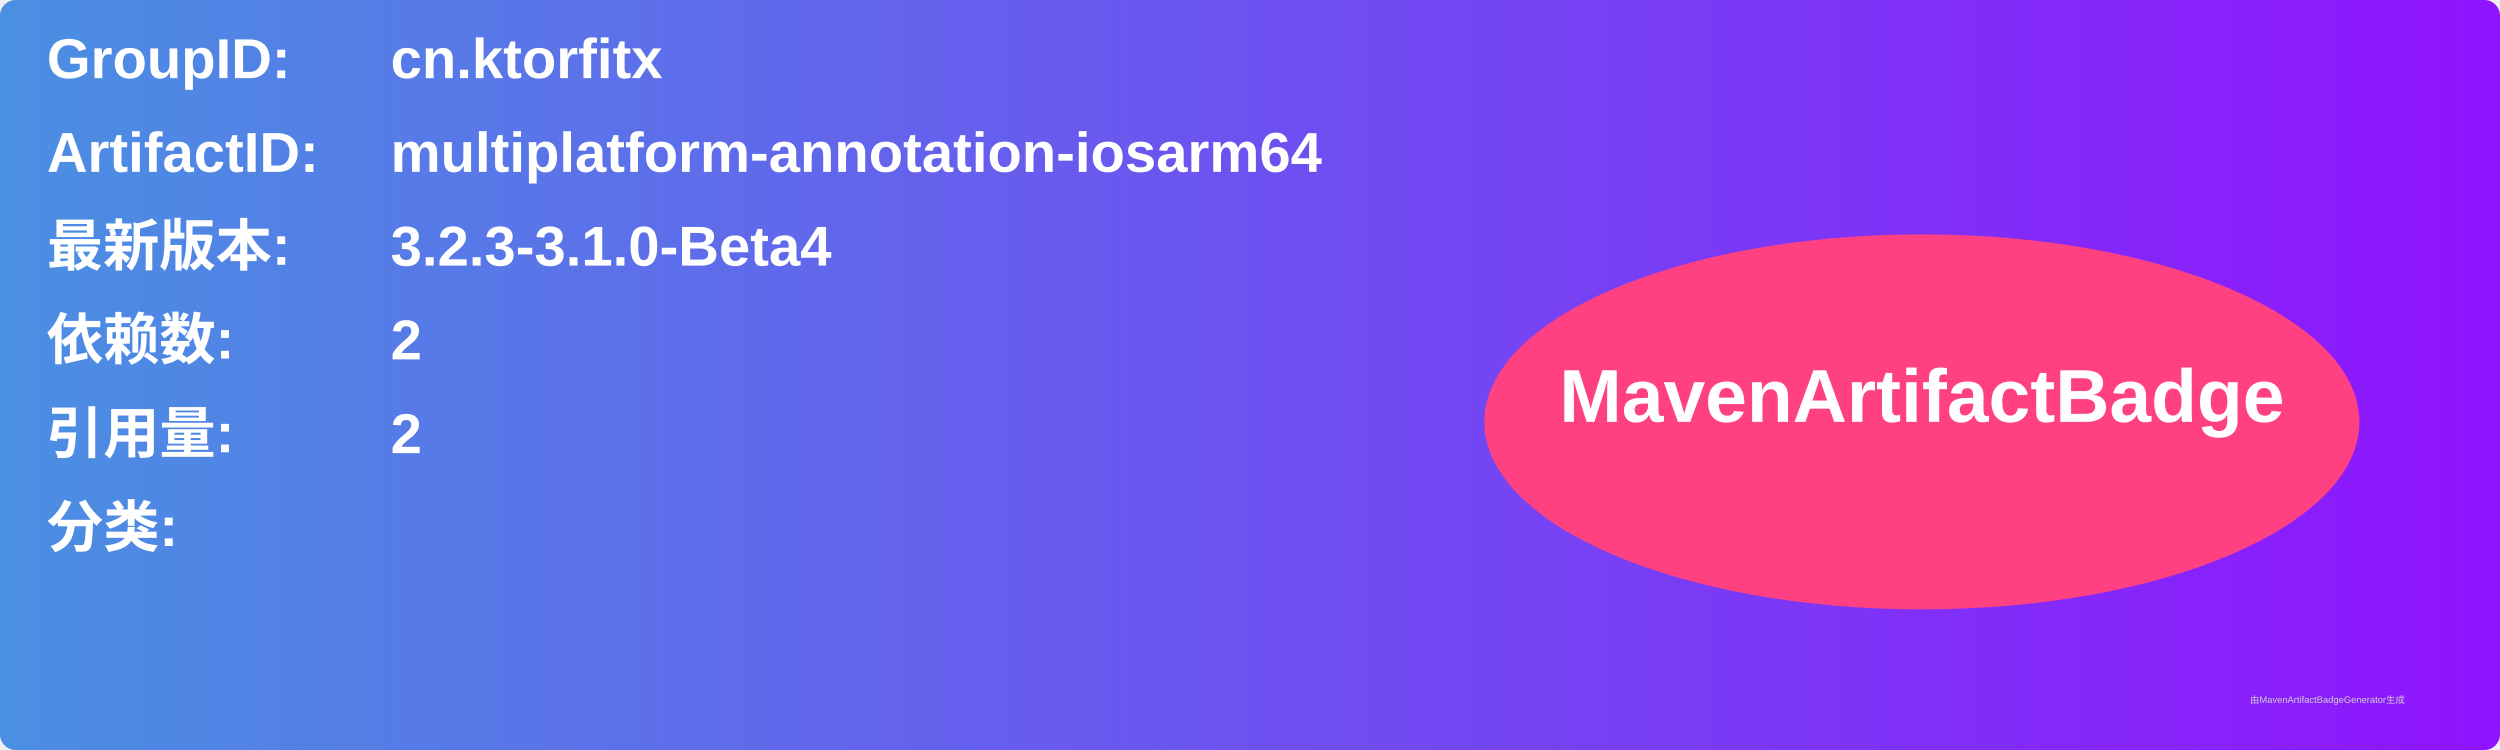
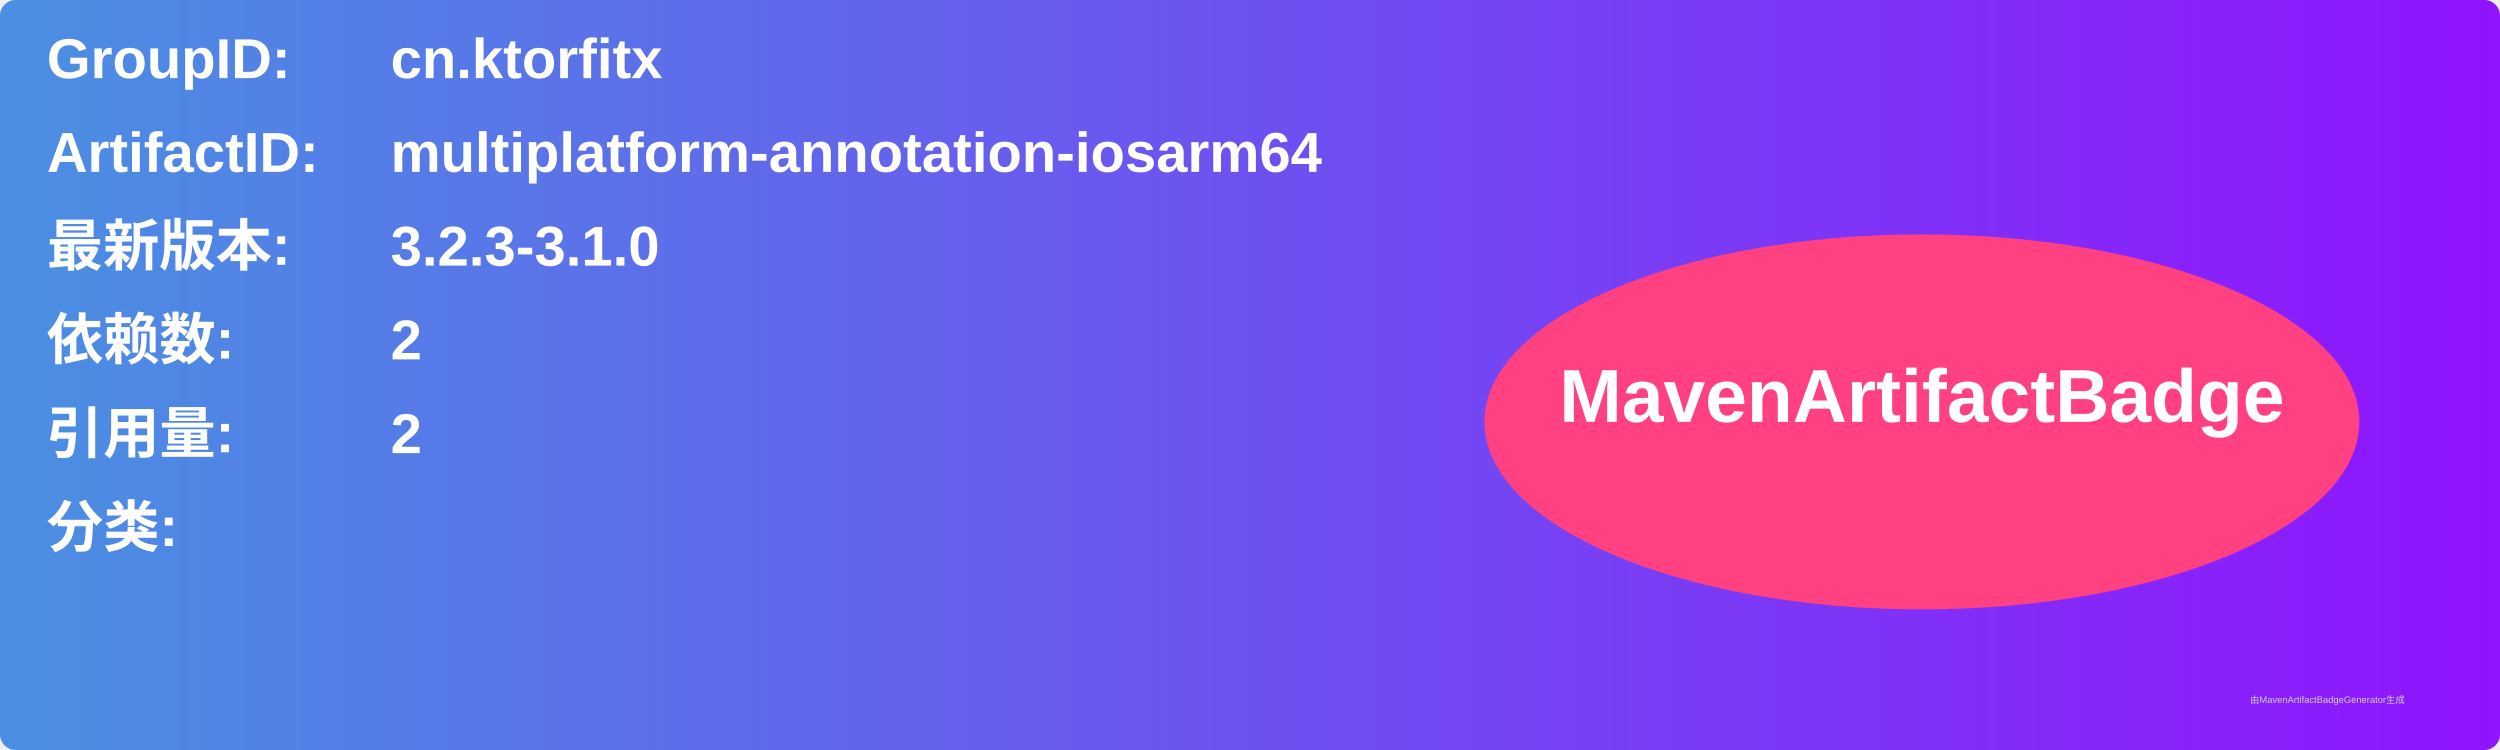
<svg xmlns="http://www.w3.org/2000/svg" width="800" height="240" viewBox="0 0 800 240">
  <linearGradient id="grad" x1="0%" y1="0%" x2="100%" y2="0%">
    <stop offset="0%" stop-color="#4a90e2" />
    <stop offset="100%" stop-color="#9013fe" />
  </linearGradient>
  <rect width="100%" height="100%" rx="5" ry="5" fill="url(#grad)" />
  <g transform="translate(15, 15)">
    <text x="0" y="10" font-family="Arial" font-size="18" fill="white" font-weight="bold" width="260">GroupID:</text>
    <text x="110" y="10" font-family="Arial" font-size="18" fill="white" font-weight="bold" width="460">cn.ktorfitx</text>
    <text x="0" y="40" font-family="Arial" font-size="18" fill="white" font-weight="bold" width="260">ArtifactID:</text>
    <text x="110" y="40" font-family="Arial" font-size="18" fill="white" font-weight="bold" width="460">multiplatform-annotation-iosarm64</text>
    <text x="0" y="70" font-family="Arial" font-size="18" fill="white" font-weight="bold">最新版本:</text>
    <text x="110" y="70" font-family="Arial" font-size="18" fill="white" font-weight="bold">
-       <tspan font-weight="bold">3.2.3-3.1.0-Beta4</tspan>
+       <tspan font-weight="bold">3.2.3-3.1.0</tspan>
    </text>
    <text x="0" y="100" font-family="Arial" font-size="18" fill="white" font-weight="bold">依赖数: </text>
    <text x="110" y="100" font-family="Arial" font-size="18" fill="white">
      <tspan font-weight="bold">2</tspan>
    </text>
    <text x="0" y="130" font-family="Arial" font-size="18" fill="white" font-weight="bold">引用量: </text>
    <text x="110" y="130" font-family="Arial" font-size="18" fill="white">
      <tspan font-weight="bold">2</tspan>
    </text>
    <text x="0" y="160" font-family="Arial" font-size="18" fill="white" font-weight="bold">分类:</text>
    <text x="10" y="190" font-family="Arial" font-size="10" fill="white">
      <tspan font-weight="bold" />
    </text>
    <ellipse cx="600" cy="120" rx="140" ry="60" fill="#ff4081" />
    <text x="600" y="120" text-anchor="middle" font-family="Arial" font-size="24" fill="white" font-weight="bold">MavenArtifactBadge</text>
  </g>
  <text x="720" y="225" font-family="Arial" font-size="3" fill="#d0d0d0">由MavenArtifactBadgeGenerator生成</text>
</svg>
